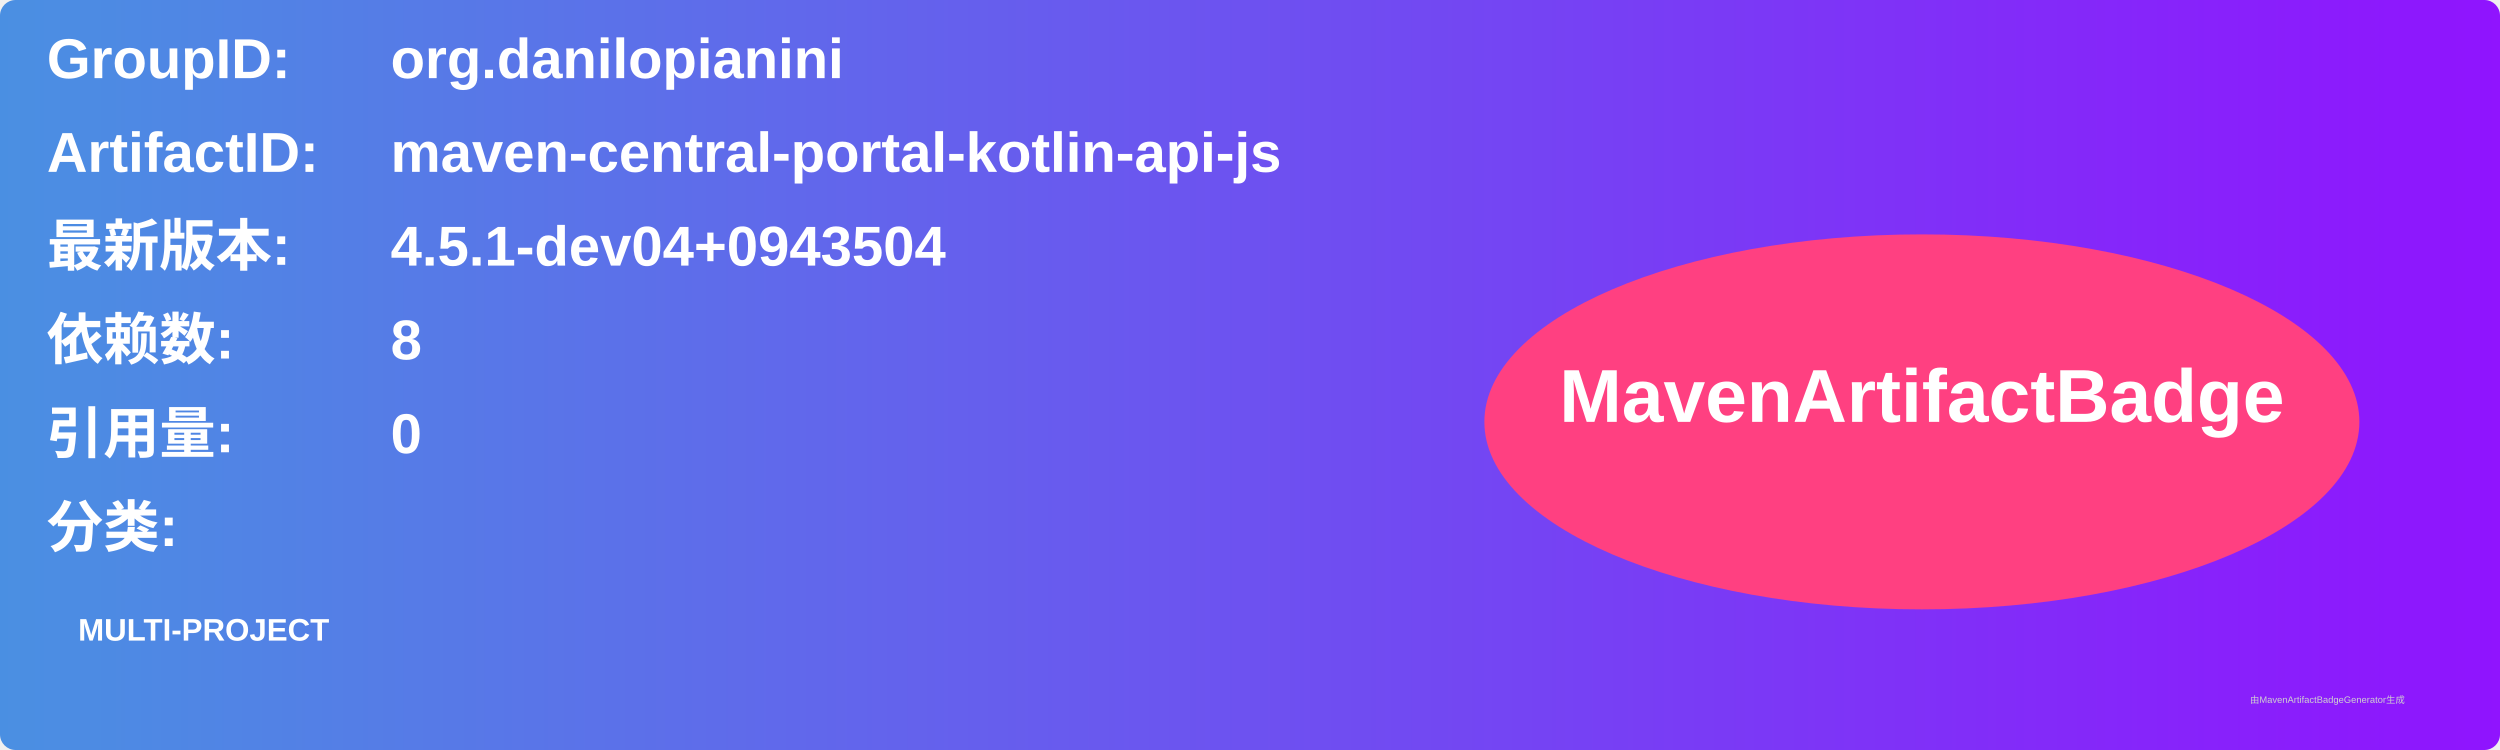
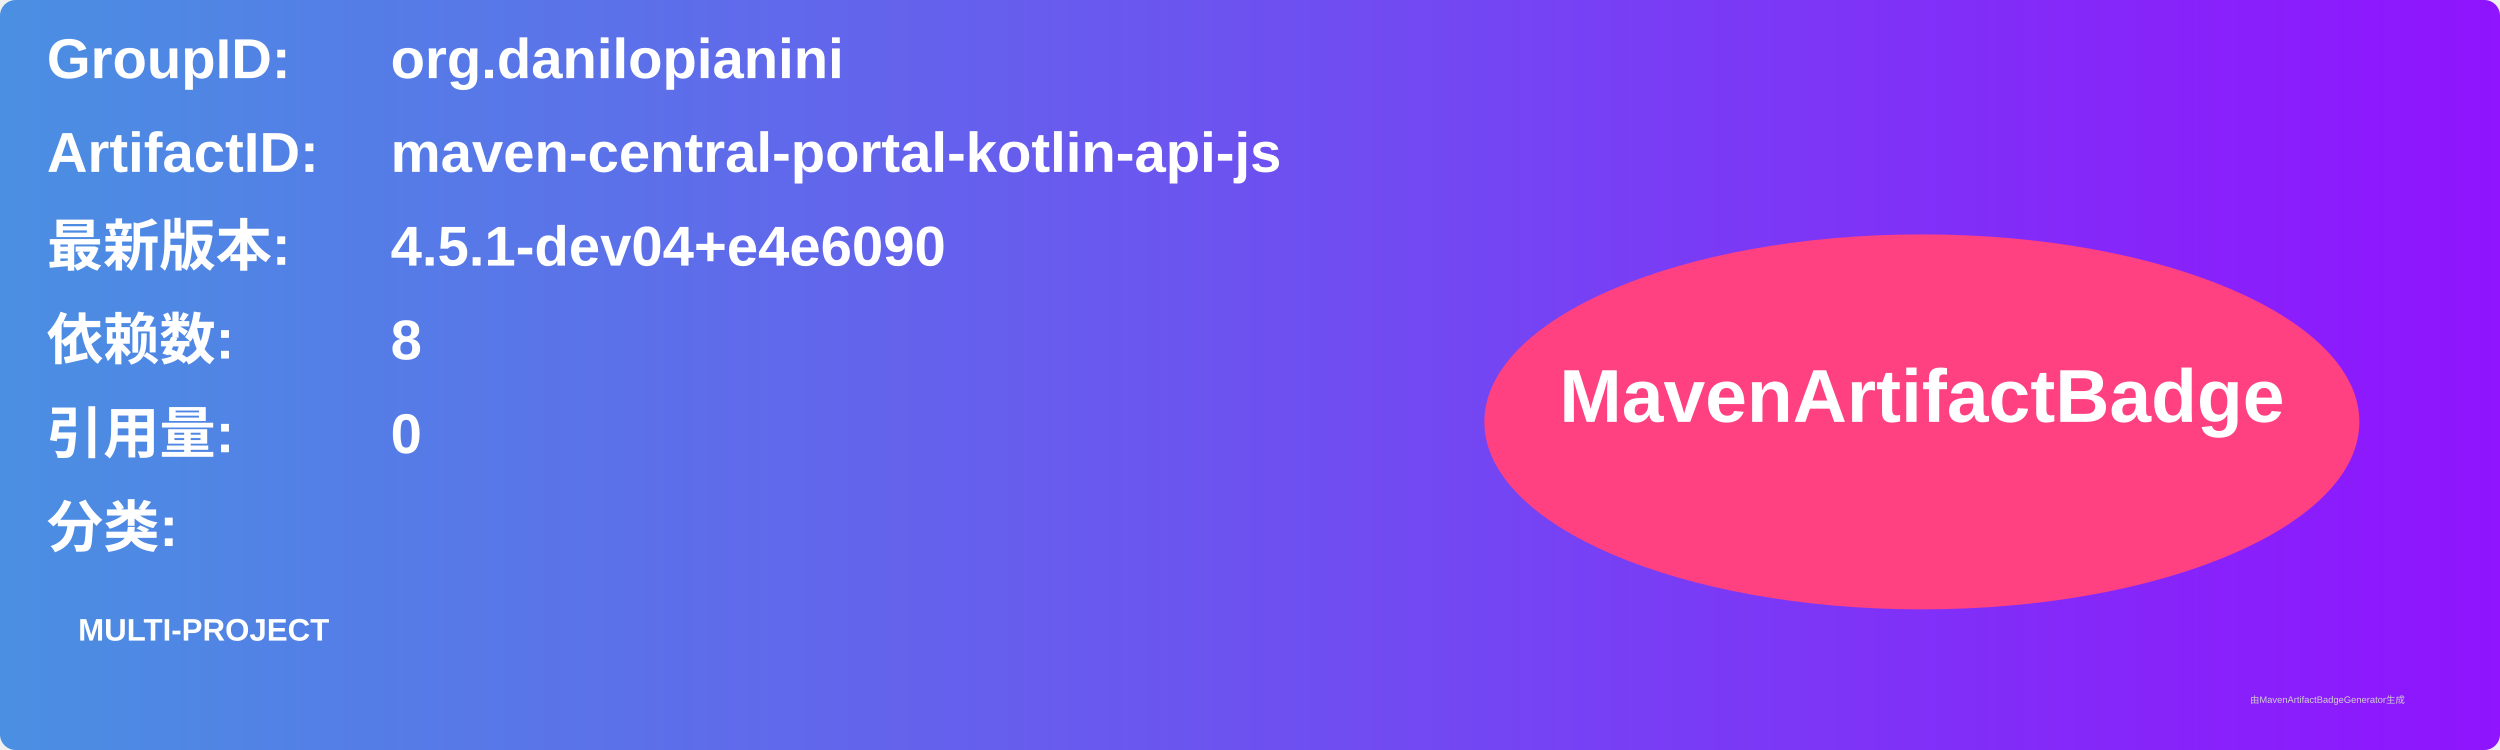
<svg xmlns="http://www.w3.org/2000/svg" width="800" height="240" viewBox="0 0 800 240">
  <linearGradient id="grad" x1="0%" y1="0%" x2="100%" y2="0%">
    <stop offset="0%" stop-color="#4a90e2" />
    <stop offset="100%" stop-color="#9013fe" />
  </linearGradient>
  <rect width="100%" height="100%" rx="5" ry="5" fill="url(#grad)" />
  <g transform="translate(15, 15)">
    <text x="0" y="10" font-family="Arial" font-size="18" fill="white" font-weight="bold" width="260">GroupID:</text>
    <text x="110" y="10" font-family="Arial" font-size="18" fill="white" font-weight="bold" width="460">org.danilopianini</text>
    <text x="0" y="40" font-family="Arial" font-size="18" fill="white" font-weight="bold" width="260">ArtifactID:</text>
    <text x="110" y="40" font-family="Arial" font-size="18" fill="white" font-weight="bold" width="460">maven-central-portal-kotlin-api-js</text>
    <text x="0" y="70" font-family="Arial" font-size="18" fill="white" font-weight="bold">最新版本:</text>
    <text x="110" y="70" font-family="Arial" font-size="18" fill="white" font-weight="bold">
-       <tspan font-weight="bold">4.5.1-dev04+0943504</tspan>
+       <tspan font-weight="bold">4.5.1-dev04+e4e6090</tspan>
    </text>
    <text x="0" y="100" font-family="Arial" font-size="18" fill="white" font-weight="bold">依赖数: </text>
    <text x="110" y="100" font-family="Arial" font-size="18" fill="white">
      <tspan font-weight="bold">8</tspan>
    </text>
    <text x="0" y="130" font-family="Arial" font-size="18" fill="white" font-weight="bold">引用量: </text>
    <text x="110" y="130" font-family="Arial" font-size="18" fill="white">
      <tspan font-weight="bold">0</tspan>
    </text>
    <text x="0" y="160" font-family="Arial" font-size="18" fill="white" font-weight="bold">分类:</text>
    <text x="10" y="190" font-family="Arial" font-size="10" fill="white">
      <tspan font-weight="bold">MULTI-PROJECT</tspan>
    </text>
    <ellipse cx="600" cy="120" rx="140" ry="60" fill="#ff4081" />
    <text x="600" y="120" text-anchor="middle" font-family="Arial" font-size="24" fill="white" font-weight="bold">MavenArtifactBadge</text>
  </g>
  <text x="720" y="225" font-family="Arial" font-size="3" fill="#d0d0d0">由MavenArtifactBadgeGenerator生成</text>
</svg>
